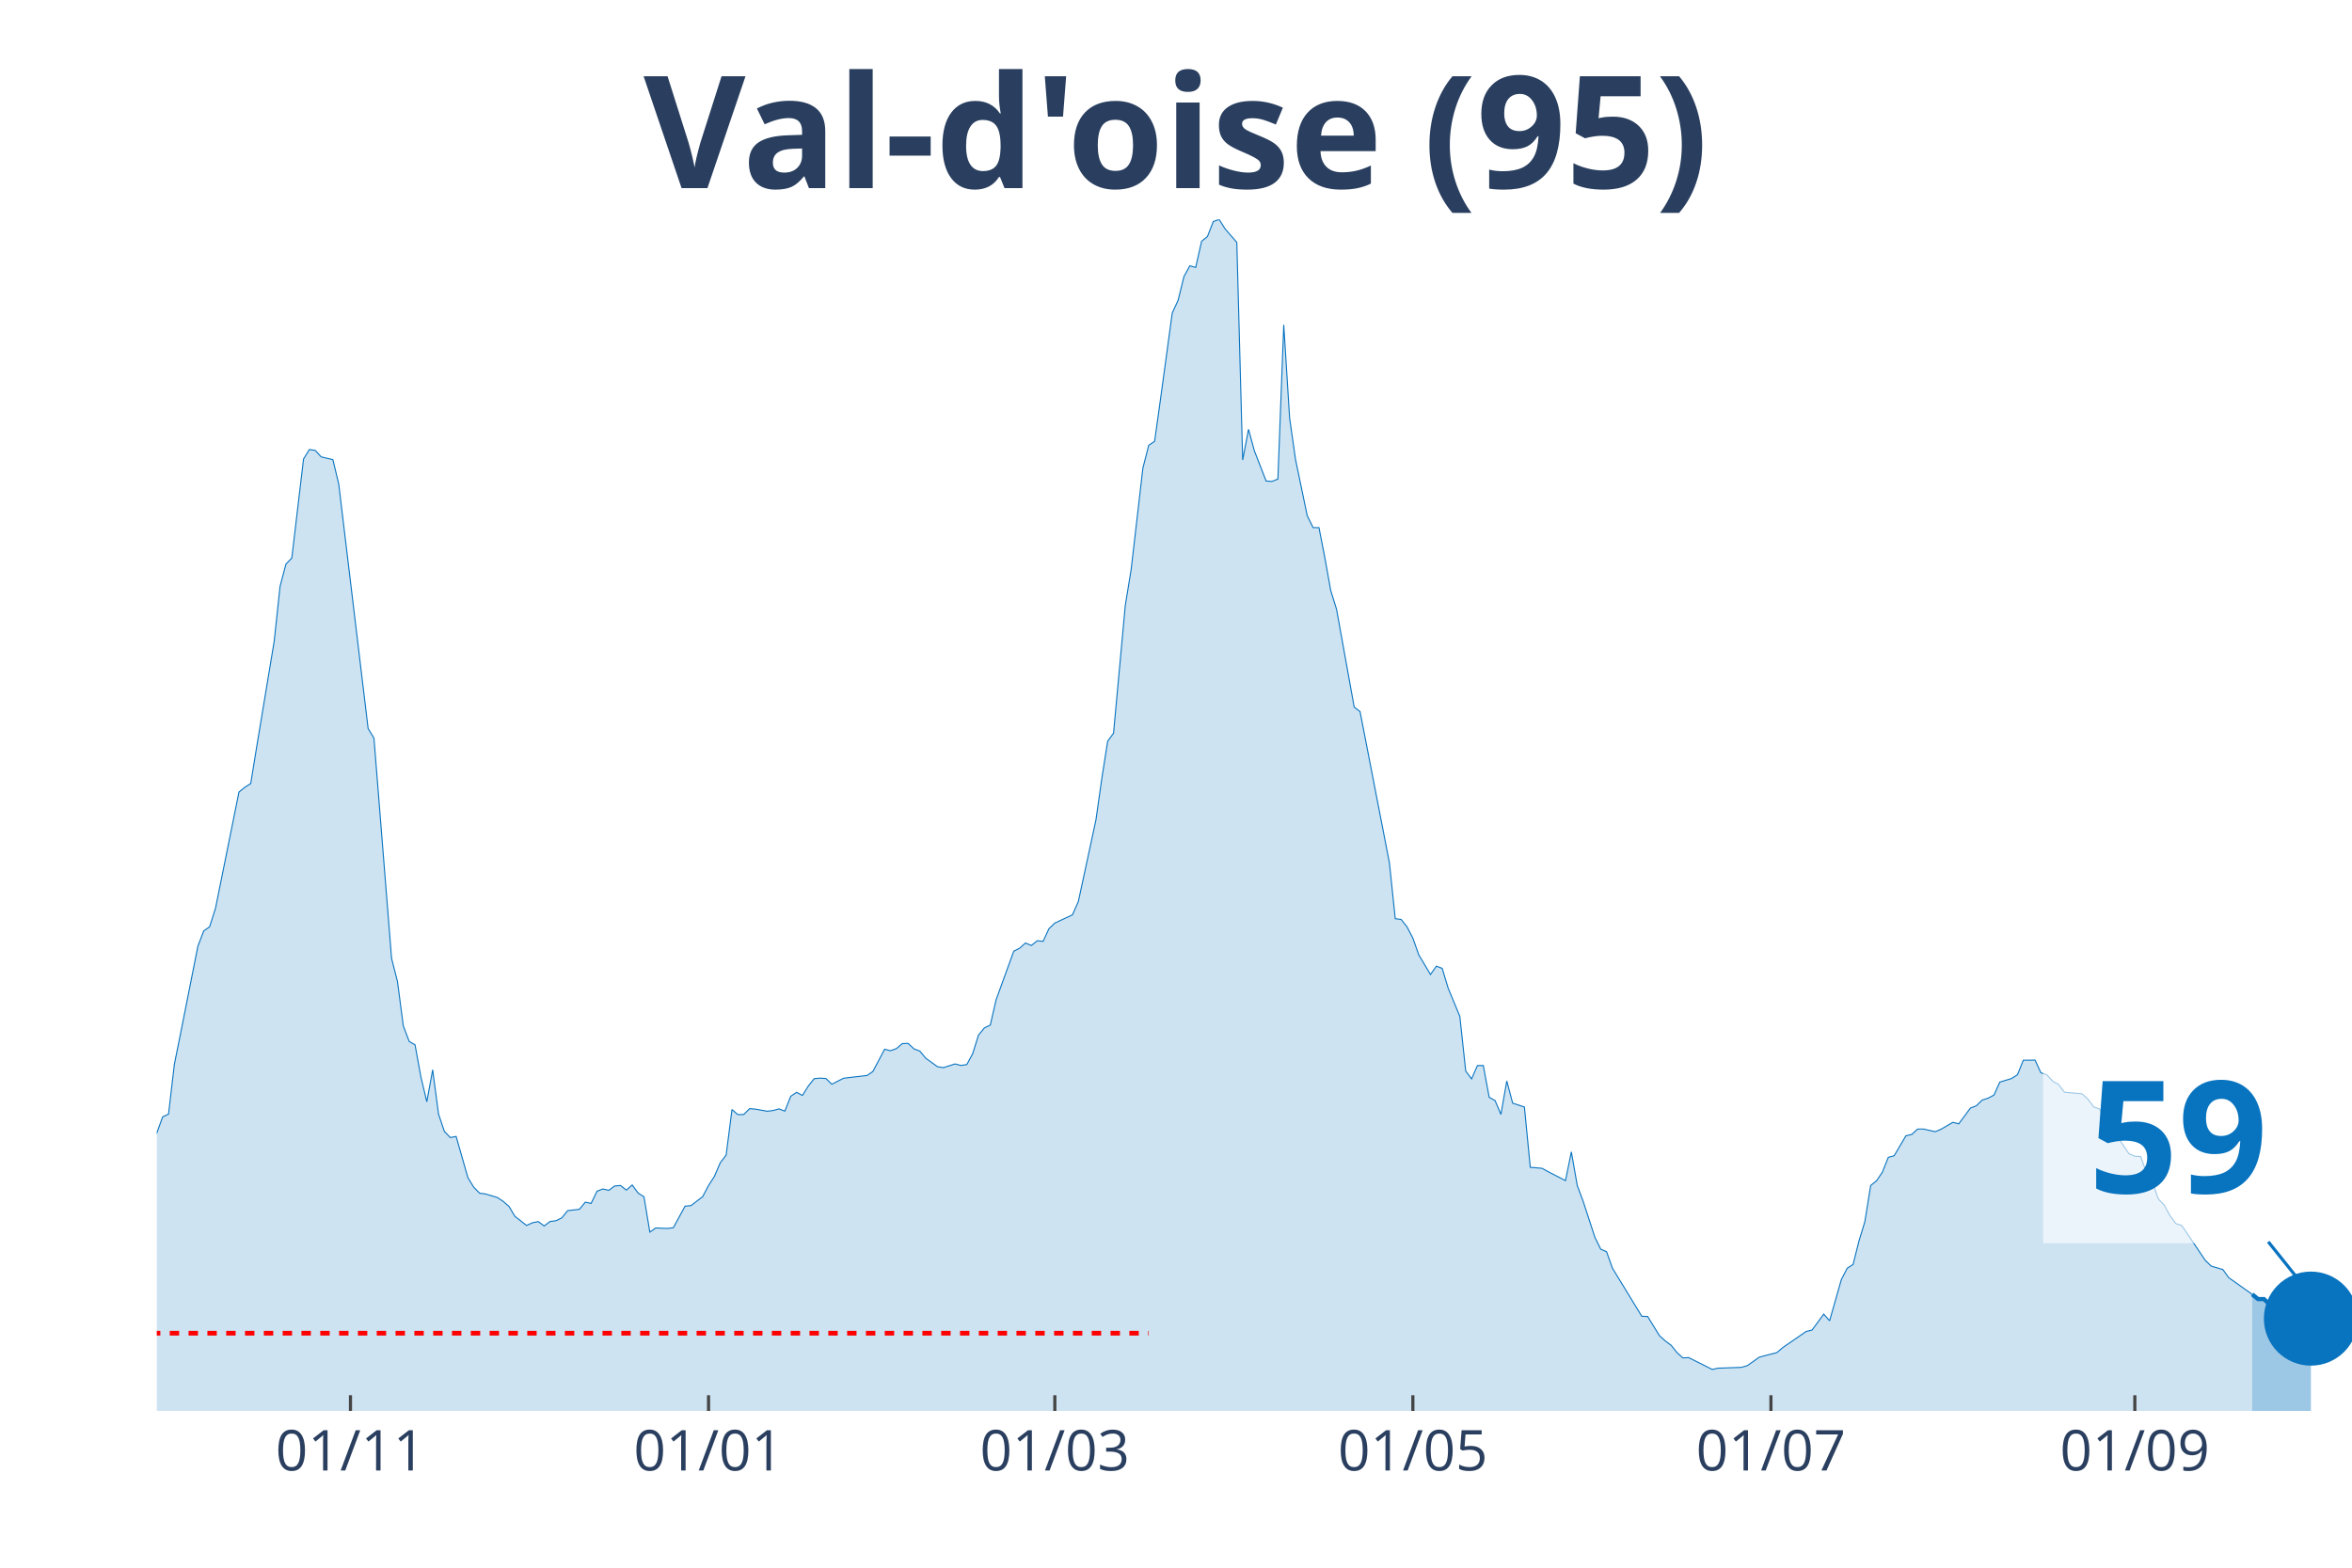
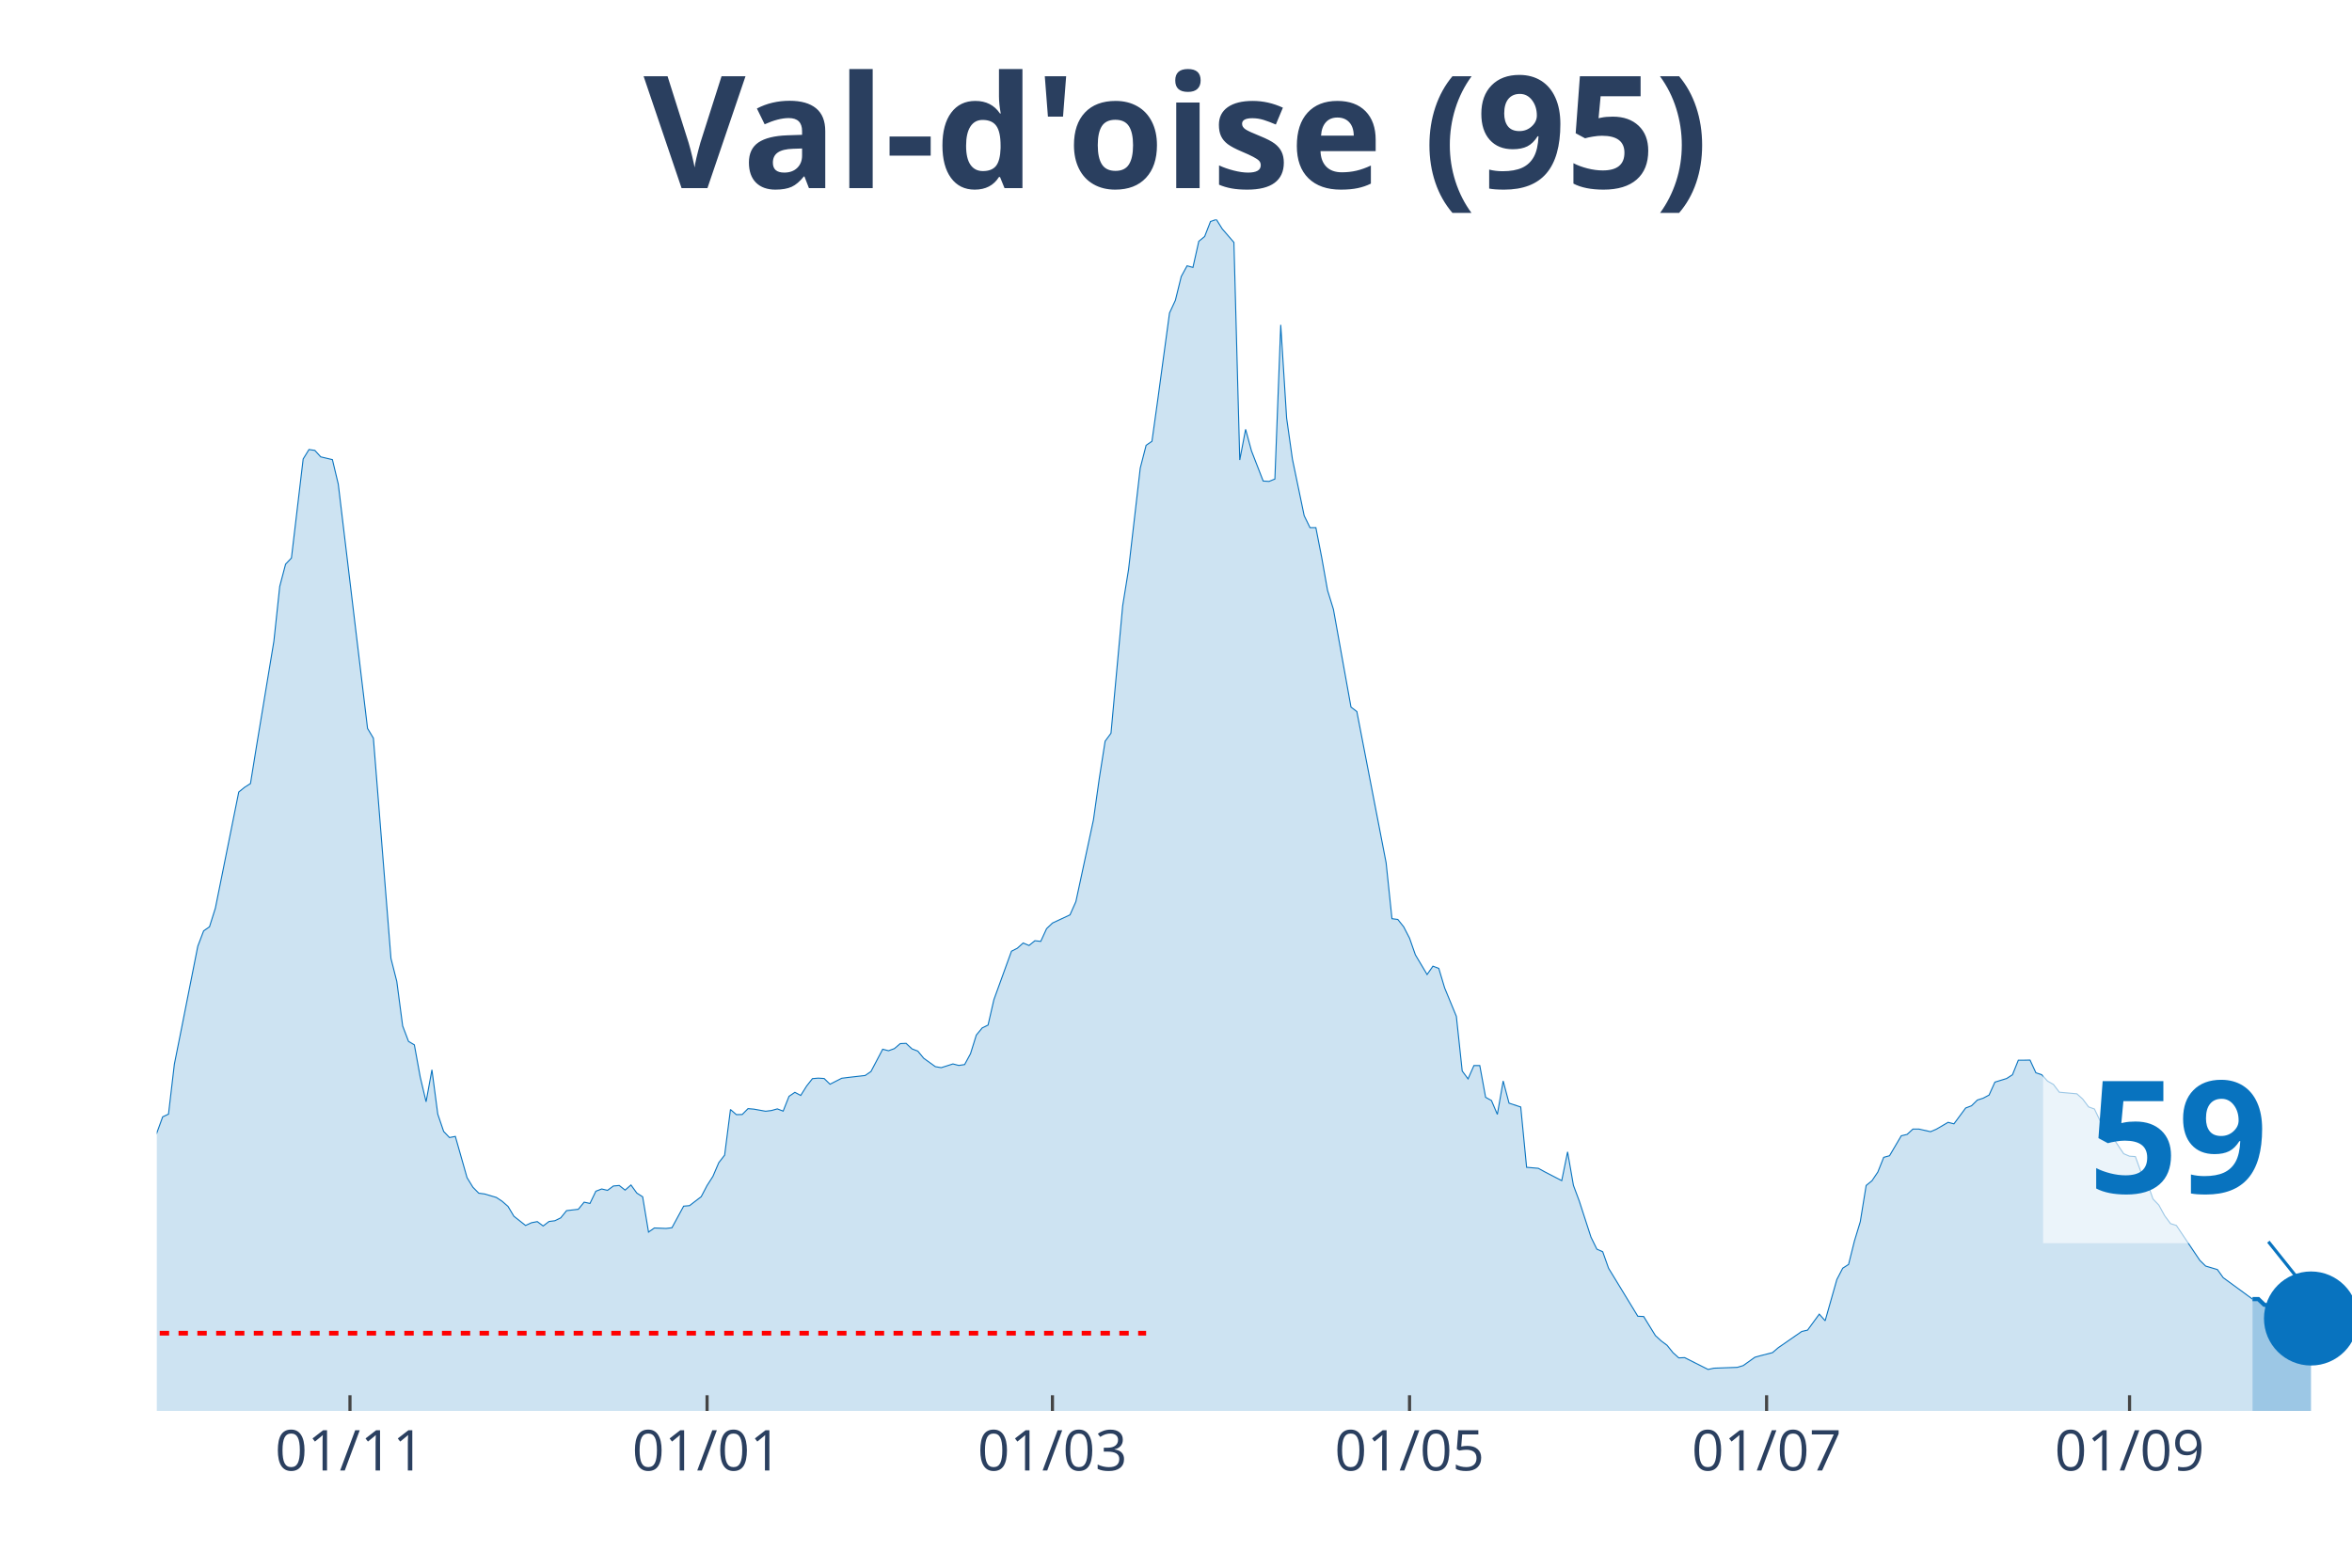
<svg xmlns="http://www.w3.org/2000/svg" class="main-svg" width="1125" height="750" style="" viewBox="0 0 750 500">
  <rect x="0" y="0" width="750" height="500" style="fill: rgb(0, 0, 0); fill-opacity: 0;" />
-   <defs id="defs-57e714">
+   <defs id="defs-6d22b5">
    <g class="clips">
-       <clipPath id="clip57e714xyplot" class="plotclip">
+       <clipPath id="clip6d22b5xyplot" class="plotclip">
        <rect width="700" height="380" />
      </clipPath>
-       <clipPath class="axesclip" id="clip57e714x">
+       <clipPath class="axesclip" id="clip6d22b5x">
        <rect x="50" y="0" width="700" height="500" />
      </clipPath>
-       <clipPath class="axesclip" id="clip57e714y">
+       <clipPath class="axesclip" id="clip6d22b5y">
        <rect x="0" y="70" width="750" height="380" />
      </clipPath>
-       <clipPath class="axesclip" id="clip57e714xy">
+       <clipPath class="axesclip" id="clip6d22b5xy">
        <rect x="50" y="70" width="700" height="380" />
      </clipPath>
    </g>
    <g class="gradients" />
  </defs>
  <g class="bglayer">
    <rect class="bg" x="50" y="70" width="700" height="380" style="fill: rgb(0, 0, 0); fill-opacity: 0; stroke-width: 0;" />
  </g>
  <g class="layer-below">
    <g class="imagelayer" />
    <g class="shapelayer" />
  </g>
  <g class="cartesianlayer">
    <g class="subplot xy">
      <g class="layer-subplot">
        <g class="shapelayer" />
        <g class="imagelayer" />
      </g>
      <g class="gridlayer">
        <g class="x">
-           <path class="xgrid crisp" transform="translate(111.76,0)" d="M0,70v380" style="stroke: rgb(255, 255, 255); stroke-opacity: 1; stroke-width: 1px;" />
-           <path class="xgrid crisp" transform="translate(225.94,0)" d="M0,70v380" style="stroke: rgb(255, 255, 255); stroke-opacity: 1; stroke-width: 1px;" />
-           <path class="xgrid crisp" transform="translate(336.36,0)" d="M0,70v380" style="stroke: rgb(255, 255, 255); stroke-opacity: 1; stroke-width: 1px;" />
-           <path class="xgrid crisp" transform="translate(450.53,0)" d="M0,70v380" style="stroke: rgb(255, 255, 255); stroke-opacity: 1; stroke-width: 1px;" />
-           <path class="xgrid crisp" transform="translate(564.71,0)" d="M0,70v380" style="stroke: rgb(255, 255, 255); stroke-opacity: 1; stroke-width: 1px;" />
-           <path class="xgrid crisp" transform="translate(680.75,0)" d="M0,70v380" style="stroke: rgb(255, 255, 255); stroke-opacity: 1; stroke-width: 1px;" />
+           <path class="xgrid crisp" transform="translate(111.6,0)" d="M0,70v380" style="stroke: rgb(255, 255, 255); stroke-opacity: 1; stroke-width: 1px;" />
+           <path class="xgrid crisp" transform="translate(225.47,0)" d="M0,70v380" style="stroke: rgb(255, 255, 255); stroke-opacity: 1; stroke-width: 1px;" />
+           <path class="xgrid crisp" transform="translate(335.6,0)" d="M0,70v380" style="stroke: rgb(255, 255, 255); stroke-opacity: 1; stroke-width: 1px;" />
+           <path class="xgrid crisp" transform="translate(449.47,0)" d="M0,70v380" style="stroke: rgb(255, 255, 255); stroke-opacity: 1; stroke-width: 1px;" />
+           <path class="xgrid crisp" transform="translate(563.33,0)" d="M0,70v380" style="stroke: rgb(255, 255, 255); stroke-opacity: 1; stroke-width: 1px;" />
+           <path class="xgrid crisp" transform="translate(679.07,0)" d="M0,70v380" style="stroke: rgb(255, 255, 255); stroke-opacity: 1; stroke-width: 1px;" />
        </g>
        <g class="y" />
      </g>
      <g class="zerolinelayer" />
      <path class="xlines-below" />
      <path class="ylines-below" />
      <g class="overlines-below" />
      <g class="xaxislayer-below" />
      <g class="yaxislayer-below" />
      <g class="overaxes-below" />
-       <g class="plot" transform="translate(50, 70)" clip-path="url('#clip57e714xyplot')">
+       <g class="plot" transform="translate(50, 70)" clip-path="url('#clip6d22b5xyplot')">
        <g class="scatterlayer mlayer">
-           <g class="trace scatter trace49f8d7" style="stroke-miterlimit: 2;">
+           <g class="trace scatter trace6a1611" style="stroke-miterlimit: 2;">
            <g class="fills">
              <g>
-                 <path class="js-fill" d="M668.18,380L-254.55,380L-254.55,372.37L-245.19,372.57L-243.32,373.33L-196.52,375.07L-194.65,374.8L-160.96,376.46L-159.09,376.27L-145.99,374.56L-144.12,373.33L-138.5,372.13L-136.63,370.82L-121.66,369.39L-119.79,369.63L-108.56,368L-106.68,367.17L-99.2,365.9L-97.33,365.98L-93.58,364.59L-91.71,363.44L-87.97,363.47L-86.1,361.29L-72.99,352.31L-71.12,349.97L-67.38,345.16L-65.51,343.22L-61.76,343.18L-59.89,339.84L-50.53,330.34L-48.66,329.99L-39.3,316.52L-37.43,317.59L-35.56,317.43L-33.69,313.46L-24.33,297.02L-22.46,296.94L-18.72,295.98L-16.84,298.41L-14.97,300.31L-13.1,299.8L-11.23,302.02L-9.36,302.58L-7.49,305.4L-5.61,304.64L-3.74,301.62L-1.87,296.5L1.87,286.21L3.74,285.34L5.61,269.41L7.49,260.07L13.1,231.79L14.97,226.9L16.84,225.59L18.72,219.67L26.2,182.61L28.07,181.1L29.95,179.91L31.82,168.39L37.43,134.55L39.3,117.03L41.18,109.92L43.05,107.97L46.79,76.39L48.66,73.37L50.53,73.65L52.41,75.71L56.15,76.59L58.02,84.41L67.38,162.31L69.25,165.45L74.87,235.68L76.74,243.03L78.61,257.21L80.48,262.14L82.35,263.25L84.22,273.5L86.1,281.4L87.97,271.2L89.84,285.34L91.71,290.86L93.58,292.81L95.45,292.45L99.2,305.6L101.07,308.66L102.94,310.56L104.81,310.8L108.56,311.91L110.43,313.14L112.3,314.77L114.17,317.91L117.91,320.85L119.79,319.98L121.66,319.62L123.53,321.01L125.4,319.58L127.27,319.34L129.14,318.43L131.02,316.12L134.76,315.69L136.63,313.42L138.5,313.82L140.37,309.93L142.25,309.21L144.12,309.65L145.99,308.26L147.86,308.1L149.73,309.57L151.6,307.94L153.48,310.52L155.35,311.71L157.22,322.96L159.09,321.65L162.83,321.8L164.71,321.57L168.45,314.69L170.32,314.53L174.06,311.67L175.94,308.1L177.81,305.2L179.68,300.83L181.55,298.41L183.42,283.87L185.29,285.5L187.17,285.46L189.04,283.59L190.91,283.75L194.65,284.42L196.52,284.19L198.4,283.67L200.27,284.38L202.14,279.66L204.01,278.39L205.88,279.38L207.75,276.4L209.63,274.02L211.5,273.86L213.37,273.98L215.24,275.8L218.98,273.9L220.86,273.66L226.47,273.02L228.34,271.75L232.09,264.64L233.96,265.12L235.83,264.44L237.7,262.85L239.57,262.77L241.44,264.52L243.32,265.24L245.19,267.5L248.93,270.2L250.8,270.52L254.55,269.33L256.42,269.81L258.29,269.53L260.16,266.07L262.03,260.11L263.9,257.85L265.78,256.93L267.65,248.83L273.26,233.38L275.13,232.43L277.01,230.76L278.88,231.55L280.75,230.04L282.62,230.24L284.49,226.19L286.36,224.4L291.98,221.78L293.85,217.57L299.47,191.51L301.34,178.32L303.21,166.4L305.08,163.86L308.82,123.18L310.7,111.62L314.44,79.29L316.31,72.02L318.18,70.75L320.05,57.36L323.8,29.83L325.67,25.78L327.54,18.19L329.41,14.78L331.28,15.29L333.16,6.95L335.03,5.44L336.9,0.64L338.77,0L340.64,2.98L344.39,7.31L346.26,76.71L348.13,66.93L350,73.81L353.74,83.42L355.61,83.54L357.49,82.78L359.36,33.61L361.23,63.32L363.1,76.47L366.84,94.46L368.72,98.28L370.59,98.28L372.46,107.85L374.33,118.3L376.2,124.34L381.82,155.52L383.69,156.95L393.05,205.17L394.92,223.01L396.79,223.25L398.66,225.59L400.53,229.21L402.41,234.53L406.15,240.81L408.02,238.15L409.89,238.86L411.76,245.1L415.51,254.15L417.38,271.59L419.25,274.1L421.12,269.85L422.99,269.85L424.87,279.97L426.74,281.01L428.61,285.42L430.48,274.77L432.35,281.84L436.1,283.07L437.97,302.3L441.71,302.62L443.58,303.65L449.2,306.55L451.07,297.37L452.94,308.06L454.81,313.07L458.56,324.58L460.43,328.4L462.3,329.23L464.17,334.48L473.53,349.81L475.4,349.89L479.14,355.97L481.02,357.68L482.89,359.07L484.76,361.41L486.63,363.08L488.5,363L495.99,366.77L497.86,366.37L505.35,366.1L507.22,365.54L510.96,362.88L512.83,362.36L516.58,361.41L518.45,359.82L525.94,354.66L527.81,354.22L531.55,349.13L533.42,351.24L537.17,338.09L539.04,334.48L540.91,333.28L542.78,325.82L544.65,319.66L546.52,308.1L548.4,306.59L550.27,303.81L552.14,299.12L554.01,298.61L557.75,292.25L559.63,291.81L561.5,290.1L563.37,290.1L567.11,290.94L568.98,290.14L572.73,287.96L574.6,288.44L578.34,283.39L580.21,282.68L582.09,280.85L583.96,280.25L585.83,279.26L587.7,275.13L591.44,273.98L593.32,272.78L595.19,268.14L597.06,268.14L598.93,268.1L600.8,272.15L602.67,272.78L604.55,274.81L606.42,275.88L608.29,278.35L613.9,278.86L615.78,280.53L617.65,283.03L619.52,283.71L623.26,291.49L625.13,292.45L628.88,297.97L630.75,298.76L632.62,298.88L634.49,304.09L636.36,307.07L638.24,312.39L640.11,314.34L641.98,317.75L643.85,320.26L645.72,320.85L653.21,331.97L655.08,333.8L658.82,334.91L660.7,337.5L668.18,342.82" style="fill: rgb(8, 115, 191); fill-opacity: 0.2; stroke-width: 0;" />
+                 <path class="js-fill" d="M668.27,380L-253.87,380L-253.87,372.37L-244.53,372.57L-242.67,373.33L-196,375.07L-194.13,374.8L-160.53,376.46L-158.67,376.27L-145.6,374.56L-143.73,373.33L-138.13,372.13L-136.27,370.82L-121.33,369.39L-119.47,369.63L-108.27,368L-106.4,367.17L-98.93,365.9L-97.07,365.98L-93.33,364.59L-91.47,363.44L-87.73,363.47L-85.87,361.29L-72.8,352.31L-70.93,349.97L-67.2,345.16L-65.33,343.22L-61.6,343.18L-59.73,339.84L-50.4,330.34L-48.53,329.99L-39.2,316.52L-37.33,317.59L-35.47,317.43L-33.6,313.46L-24.27,297.02L-22.4,296.94L-18.67,295.98L-16.8,298.41L-14.93,300.31L-13.07,299.8L-11.2,302.02L-9.33,302.58L-7.47,305.4L-5.6,304.64L-3.73,301.62L-1.87,296.5L1.87,286.21L3.73,285.34L5.6,269.41L7.47,260.07L13.07,231.79L14.93,226.9L16.8,225.59L18.67,219.67L26.13,182.61L28,181.1L29.87,179.91L31.73,168.39L37.33,134.55L39.2,117.03L41.07,109.92L42.93,107.97L46.67,76.39L48.53,73.37L50.4,73.65L52.27,75.71L56,76.59L57.87,84.41L67.2,162.31L69.07,165.45L74.67,235.68L76.53,243.03L78.4,257.21L80.27,262.14L82.13,263.25L84,273.5L85.87,281.4L87.73,271.2L89.6,285.34L91.47,290.86L93.33,292.81L95.2,292.45L98.93,305.6L100.8,308.66L102.67,310.56L104.53,310.8L108.27,311.91L110.13,313.14L112,314.77L113.87,317.91L117.6,320.85L119.47,319.98L121.33,319.62L123.2,321.01L125.07,319.58L126.93,319.34L128.8,318.43L130.67,316.12L134.4,315.69L136.27,313.42L138.13,313.82L140,309.93L141.87,309.21L143.73,309.65L145.6,308.26L147.47,308.1L149.33,309.57L151.2,307.94L153.07,310.52L154.93,311.71L156.8,322.96L158.67,321.65L162.4,321.8L164.27,321.57L168,314.69L169.87,314.53L173.6,311.67L175.47,308.1L177.33,305.2L179.2,300.83L181.07,298.41L182.93,283.87L184.8,285.5L186.67,285.46L188.53,283.59L190.4,283.75L194.13,284.42L196,284.19L197.87,283.67L199.73,284.38L201.6,279.66L203.47,278.39L205.33,279.38L207.2,276.4L209.07,274.02L210.93,273.86L212.8,273.98L214.67,275.8L218.4,273.9L220.27,273.66L225.87,273.02L227.73,271.75L231.47,264.64L233.33,265.12L235.2,264.44L237.07,262.85L238.93,262.77L240.8,264.52L242.67,265.24L244.53,267.5L248.27,270.2L250.13,270.52L253.87,269.33L255.73,269.81L257.6,269.53L259.47,266.07L261.33,260.11L263.2,257.85L265.07,256.93L266.93,248.83L272.53,233.38L274.4,232.43L276.27,230.76L278.13,231.55L280,230.04L281.87,230.24L283.73,226.19L285.6,224.4L291.2,221.78L293.07,217.57L298.67,191.51L300.53,178.32L302.4,166.4L304.27,163.86L308,123.18L309.87,111.62L313.6,79.29L315.47,72.02L317.33,70.75L319.2,57.36L322.93,29.83L324.8,25.78L326.67,18.19L328.53,14.78L330.4,15.29L332.27,6.95L334.13,5.44L336,0.64L337.87,0L339.73,2.98L343.47,7.31L345.33,76.71L347.2,66.93L349.07,73.81L352.8,83.42L354.67,83.54L356.53,82.78L358.4,33.61L360.27,63.32L362.13,76.47L365.87,94.46L367.73,98.28L369.6,98.28L371.47,107.85L373.33,118.3L375.2,124.34L380.8,155.52L382.67,156.95L392,205.17L393.87,223.01L395.73,223.25L397.6,225.59L399.47,229.21L401.33,234.53L405.07,240.81L406.93,238.15L408.8,238.86L410.67,245.1L414.4,254.15L416.27,271.59L418.13,274.1L420,269.85L421.87,269.85L423.73,279.97L425.6,281.01L427.47,285.42L429.33,274.77L431.2,281.84L434.93,283.07L436.8,302.3L440.53,302.62L442.4,303.65L448,306.55L449.87,297.37L451.73,308.06L453.6,313.07L457.33,324.58L459.2,328.4L461.07,329.23L462.93,334.48L472.27,349.81L474.13,349.89L477.87,355.97L479.73,357.68L481.6,359.07L483.47,361.41L485.33,363.08L487.2,363L494.67,366.77L496.53,366.37L504,366.1L505.87,365.54L509.6,362.88L511.47,362.36L515.2,361.41L517.07,359.82L524.53,354.66L526.4,354.22L530.13,349.13L532,351.24L535.73,338.09L537.6,334.48L539.47,333.28L541.33,325.82L543.2,319.66L545.07,308.1L546.93,306.59L548.8,303.81L550.67,299.12L552.53,298.61L556.27,292.25L558.13,291.81L560,290.1L561.87,290.1L565.6,290.94L567.47,290.14L571.2,287.96L573.07,288.44L576.8,283.39L578.67,282.68L580.53,280.85L582.4,280.25L584.27,279.26L586.13,275.13L589.87,273.98L591.73,272.78L593.6,268.14L595.47,268.14L597.33,268.1L599.2,272.15L601.07,272.78L602.93,274.81L604.8,275.88L606.67,278.35L612.27,278.86L614.13,280.53L616,283.03L617.87,283.71L621.6,291.49L623.47,292.45L627.2,297.97L629.07,298.76L630.93,298.88L632.8,304.09L634.67,307.07L636.53,312.39L638.4,314.34L640.27,317.75L642.13,320.26L644,320.85L651.47,331.97L653.33,333.8L657.07,334.91L658.93,337.5L668.27,344.33" style="fill: rgb(8, 115, 191); fill-opacity: 0.2; stroke-width: 0;" />
              </g>
            </g>
            <g class="errorbars" />
            <g class="lines">
-               <path class="js-line" d="M-254.55,372.37L-245.19,372.57L-243.32,373.33L-196.52,375.07L-194.65,374.8L-160.96,376.46L-159.09,376.27L-145.99,374.56L-144.12,373.33L-138.5,372.13L-136.63,370.82L-121.66,369.39L-119.79,369.63L-108.56,368L-106.68,367.17L-99.2,365.9L-97.33,365.98L-93.58,364.59L-91.71,363.44L-87.97,363.47L-86.1,361.29L-72.99,352.31L-71.12,349.97L-67.38,345.16L-65.51,343.22L-61.76,343.18L-59.89,339.84L-50.53,330.34L-48.66,329.99L-39.3,316.52L-37.43,317.59L-35.56,317.43L-33.69,313.46L-24.33,297.02L-22.46,296.94L-18.72,295.98L-16.84,298.41L-14.97,300.31L-13.1,299.8L-11.23,302.02L-9.36,302.58L-7.49,305.4L-5.61,304.64L-3.74,301.62L-1.87,296.5L1.87,286.21L3.74,285.34L5.61,269.41L7.49,260.07L13.1,231.79L14.97,226.9L16.84,225.59L18.72,219.67L26.2,182.61L28.07,181.1L29.95,179.91L31.82,168.39L37.43,134.55L39.3,117.03L41.18,109.92L43.05,107.97L46.79,76.39L48.66,73.37L50.53,73.65L52.41,75.71L56.15,76.59L58.02,84.41L67.38,162.31L69.25,165.45L74.87,235.68L76.74,243.03L78.61,257.21L80.48,262.14L82.35,263.25L84.22,273.5L86.1,281.4L87.97,271.2L89.84,285.34L91.71,290.86L93.58,292.81L95.45,292.45L99.2,305.6L101.07,308.66L102.94,310.56L104.81,310.8L108.56,311.91L110.43,313.14L112.3,314.77L114.17,317.91L117.91,320.85L119.79,319.98L121.66,319.62L123.53,321.01L125.4,319.58L127.27,319.34L129.14,318.43L131.02,316.12L134.76,315.69L136.63,313.42L138.5,313.82L140.37,309.93L142.25,309.21L144.12,309.65L145.99,308.26L147.86,308.1L149.73,309.57L151.6,307.94L153.48,310.52L155.35,311.71L157.22,322.96L159.09,321.65L162.83,321.8L164.71,321.57L168.45,314.69L170.32,314.53L174.06,311.67L175.94,308.1L177.81,305.2L179.68,300.83L181.55,298.41L183.42,283.87L185.29,285.5L187.17,285.46L189.04,283.59L190.91,283.75L194.65,284.42L196.52,284.19L198.4,283.67L200.27,284.38L202.14,279.66L204.01,278.39L205.88,279.38L207.75,276.4L209.63,274.02L211.5,273.86L213.37,273.98L215.24,275.8L218.98,273.9L220.86,273.66L226.47,273.02L228.34,271.75L232.09,264.64L233.96,265.12L235.83,264.44L237.7,262.85L239.57,262.77L241.44,264.52L243.32,265.24L245.19,267.5L248.93,270.2L250.8,270.52L254.55,269.33L256.42,269.81L258.29,269.53L260.16,266.07L262.03,260.11L263.9,257.85L265.78,256.93L267.65,248.83L273.26,233.38L275.13,232.43L277.01,230.76L278.88,231.55L280.75,230.04L282.62,230.24L284.49,226.19L286.36,224.4L291.98,221.78L293.85,217.57L299.47,191.51L301.34,178.32L303.21,166.4L305.08,163.86L308.82,123.18L310.7,111.62L314.44,79.29L316.31,72.02L318.18,70.75L320.05,57.36L323.8,29.83L325.67,25.78L327.54,18.19L329.41,14.78L331.28,15.29L333.16,6.95L335.03,5.44L336.9,0.64L338.77,0L340.64,2.98L344.39,7.31L346.26,76.71L348.13,66.93L350,73.81L353.74,83.42L355.61,83.54L357.49,82.78L359.36,33.61L361.23,63.32L363.1,76.47L366.84,94.46L368.72,98.28L370.59,98.28L372.46,107.85L374.33,118.3L376.2,124.34L381.82,155.52L383.69,156.95L393.05,205.17L394.92,223.01L396.79,223.25L398.66,225.59L400.53,229.21L402.41,234.53L406.15,240.81L408.02,238.15L409.89,238.86L411.76,245.1L415.51,254.15L417.38,271.59L419.25,274.1L421.12,269.85L422.99,269.85L424.87,279.97L426.74,281.01L428.61,285.42L430.48,274.77L432.35,281.84L436.1,283.07L437.97,302.3L441.71,302.62L443.58,303.65L449.2,306.55L451.07,297.37L452.94,308.06L454.81,313.07L458.56,324.58L460.43,328.4L462.3,329.23L464.17,334.48L473.53,349.81L475.4,349.89L479.14,355.97L481.02,357.68L482.89,359.07L484.76,361.41L486.63,363.08L488.5,363L495.99,366.77L497.86,366.37L505.35,366.1L507.22,365.54L510.96,362.88L512.83,362.36L516.58,361.41L518.45,359.82L525.94,354.66L527.81,354.22L531.55,349.13L533.42,351.24L537.17,338.09L539.04,334.48L540.91,333.28L542.78,325.82L544.65,319.66L546.52,308.1L548.4,306.59L550.27,303.81L552.14,299.12L554.01,298.61L557.75,292.25L559.63,291.81L561.5,290.1L563.37,290.1L567.11,290.94L568.98,290.14L572.73,287.96L574.6,288.44L578.34,283.39L580.21,282.68L582.09,280.85L583.96,280.25L585.83,279.26L587.7,275.13L591.44,273.98L593.32,272.78L595.19,268.14L597.06,268.14L598.93,268.1L600.8,272.15L602.67,272.78L604.55,274.81L606.42,275.88L608.29,278.35L613.9,278.86L615.78,280.53L617.65,283.03L619.52,283.71L623.26,291.49L625.13,292.45L628.88,297.97L630.75,298.76L632.62,298.88L634.49,304.09L636.36,307.07L638.24,312.39L640.11,314.34L641.98,317.75L643.85,320.26L645.72,320.85L653.21,331.97L655.08,333.8L658.82,334.91L660.7,337.5L668.18,342.82" style="vector-effect: non-scaling-stroke; fill: none; stroke: rgb(8, 115, 191); stroke-opacity: 1; stroke-width: 0.5px; opacity: 1;" />
+               <path class="js-line" d="M-253.87,372.37L-244.53,372.57L-242.67,373.33L-196,375.07L-194.13,374.8L-160.53,376.46L-158.67,376.27L-145.6,374.56L-143.73,373.33L-138.13,372.13L-136.27,370.82L-121.33,369.39L-119.47,369.63L-108.27,368L-106.4,367.17L-98.93,365.9L-97.07,365.98L-93.33,364.59L-91.47,363.44L-87.73,363.47L-85.87,361.29L-72.8,352.31L-70.93,349.97L-67.2,345.16L-65.33,343.22L-61.6,343.18L-59.73,339.84L-50.4,330.34L-48.53,329.99L-39.2,316.52L-37.33,317.59L-35.47,317.43L-33.6,313.46L-24.27,297.02L-22.4,296.94L-18.67,295.98L-16.8,298.41L-14.93,300.31L-13.07,299.8L-11.2,302.02L-9.33,302.58L-7.47,305.4L-5.6,304.64L-3.73,301.62L-1.87,296.5L1.87,286.21L3.73,285.34L5.6,269.41L7.47,260.07L13.07,231.79L14.93,226.9L16.8,225.59L18.67,219.67L26.13,182.61L28,181.1L29.87,179.91L31.73,168.39L37.33,134.55L39.2,117.03L41.07,109.92L42.93,107.97L46.67,76.39L48.53,73.37L50.4,73.65L52.27,75.71L56,76.59L57.87,84.41L67.2,162.31L69.07,165.45L74.67,235.68L76.53,243.03L78.4,257.21L80.27,262.14L82.13,263.25L84,273.5L85.87,281.4L87.73,271.2L89.6,285.34L91.47,290.86L93.33,292.81L95.2,292.45L98.93,305.6L100.8,308.66L102.67,310.56L104.53,310.8L108.27,311.91L110.13,313.14L112,314.77L113.87,317.91L117.6,320.85L119.47,319.98L121.33,319.62L123.2,321.01L125.07,319.58L126.93,319.34L128.8,318.43L130.67,316.12L134.4,315.69L136.27,313.42L138.13,313.82L140,309.93L141.87,309.21L143.73,309.65L145.6,308.26L147.47,308.1L149.33,309.57L151.2,307.94L153.07,310.52L154.93,311.71L156.8,322.96L158.67,321.65L162.4,321.8L164.27,321.57L168,314.69L169.87,314.53L173.6,311.67L175.47,308.1L177.33,305.2L179.2,300.83L181.07,298.41L182.93,283.87L184.8,285.5L186.67,285.46L188.53,283.59L190.4,283.75L194.13,284.42L196,284.19L197.87,283.67L199.73,284.38L201.6,279.66L203.47,278.39L205.33,279.38L207.2,276.4L209.07,274.02L210.93,273.86L212.8,273.98L214.67,275.8L218.4,273.9L220.27,273.66L225.87,273.02L227.73,271.75L231.47,264.64L233.33,265.12L235.2,264.44L237.07,262.85L238.93,262.77L240.8,264.52L242.67,265.24L244.53,267.5L248.27,270.2L250.13,270.52L253.87,269.33L255.73,269.81L257.6,269.53L259.47,266.07L261.33,260.11L263.2,257.85L265.07,256.93L266.93,248.83L272.53,233.38L274.4,232.43L276.27,230.76L278.13,231.55L280,230.04L281.87,230.24L283.73,226.19L285.6,224.4L291.2,221.78L293.07,217.57L298.67,191.51L300.53,178.32L302.4,166.4L304.27,163.86L308,123.18L309.87,111.62L313.6,79.29L315.47,72.02L317.33,70.75L319.2,57.36L322.93,29.83L324.8,25.78L326.67,18.19L328.53,14.78L330.4,15.29L332.27,6.95L334.13,5.44L336,0.64L337.87,0L339.73,2.98L343.47,7.31L345.33,76.71L347.2,66.93L349.07,73.81L352.8,83.42L354.67,83.54L356.53,82.78L358.4,33.61L360.27,63.32L362.13,76.47L365.87,94.46L367.73,98.28L369.6,98.28L371.47,107.85L373.33,118.3L375.2,124.34L380.8,155.52L382.67,156.95L392,205.17L393.87,223.01L395.73,223.25L397.6,225.59L399.47,229.21L401.33,234.53L405.07,240.81L406.93,238.15L408.8,238.86L410.67,245.1L414.4,254.15L416.27,271.59L418.13,274.1L420,269.85L421.87,269.85L423.73,279.97L425.6,281.01L427.47,285.42L429.33,274.77L431.2,281.84L434.93,283.07L436.8,302.3L440.53,302.62L442.4,303.65L448,306.55L449.87,297.37L451.73,308.06L453.6,313.07L457.33,324.58L459.2,328.4L461.07,329.23L462.93,334.48L472.27,349.81L474.13,349.89L477.87,355.97L479.73,357.68L481.6,359.07L483.47,361.41L485.33,363.08L487.2,363L494.67,366.77L496.53,366.37L504,366.1L505.87,365.54L509.6,362.88L511.47,362.36L515.2,361.41L517.07,359.82L524.53,354.66L526.4,354.22L530.13,349.13L532,351.24L535.73,338.09L537.6,334.48L539.47,333.28L541.33,325.82L543.2,319.66L545.07,308.1L546.93,306.59L548.8,303.81L550.67,299.12L552.53,298.61L556.27,292.25L558.13,291.81L560,290.1L561.87,290.1L565.6,290.94L567.47,290.14L571.2,287.96L573.07,288.44L576.8,283.39L578.67,282.68L580.53,280.85L582.4,280.25L584.27,279.26L586.13,275.13L589.87,273.98L591.73,272.78L593.6,268.14L595.47,268.14L597.33,268.1L599.2,272.15L601.07,272.78L602.93,274.81L604.8,275.88L606.67,278.35L612.27,278.86L614.13,280.53L616,283.03L617.87,283.71L621.6,291.49L623.47,292.45L627.2,297.97L629.07,298.76L630.93,298.88L632.8,304.09L634.67,307.07L636.53,312.39L638.4,314.34L640.27,317.75L642.13,320.26L644,320.85L651.47,331.97L653.33,333.8L657.07,334.91L658.93,337.5L668.27,344.33" style="vector-effect: non-scaling-stroke; fill: none; stroke: rgb(8, 115, 191); stroke-opacity: 1; stroke-width: 0.5px; opacity: 1;" />
            </g>
            <g class="points" />
            <g class="text" />
          </g>
-           <g class="trace scatter tracee26a13" style="stroke-miterlimit: 2;">
+           <g class="trace scatter traceeffde5" style="stroke-miterlimit: 2;">
            <g class="fills">
              <g>
-                 <path class="js-fill" d="M686.9,380L668.18,380L668.18,342.82L670.05,344.33L671.93,344.33L673.8,346.12L675.67,346.59L679.41,347.51L681.28,349.13L686.9,350.56" style="fill: rgb(8, 115, 191); fill-opacity: 0.4; stroke-width: 0;" />
+                 <path class="js-fill" d="M686.93,380L668.27,380L668.27,344.33L670.13,344.33L672,346.12L677.6,347.51L679.47,349.13L685.07,350.52L686.93,350.52" style="fill: rgb(8, 115, 191); fill-opacity: 0.4; stroke-width: 0;" />
              </g>
            </g>
            <g class="errorbars" />
            <g class="lines">
-               <path class="js-line" d="M668.18,342.82L670.05,344.33L671.93,344.33L673.8,346.12L675.67,346.59L679.41,347.51L681.28,349.13L686.9,350.56" style="vector-effect: non-scaling-stroke; fill: none; stroke: rgb(8, 115, 191); stroke-opacity: 1; stroke-width: 2px; opacity: 1;" />
+               <path class="js-line" d="M668.27,344.33L670.13,344.33L672,346.12L677.6,347.51L679.47,349.13L685.07,350.52L686.93,350.52" style="vector-effect: non-scaling-stroke; fill: none; stroke: rgb(8, 115, 191); stroke-opacity: 1; stroke-width: 2px; opacity: 1;" />
            </g>
            <g class="points" />
            <g class="text" />
          </g>
-           <g class="trace scatter trace451393" style="stroke-miterlimit: 2; opacity: 1;">
+           <g class="trace scatter trace18a9f6" style="stroke-miterlimit: 2; opacity: 1;">
            <g class="fills" />
            <g class="errorbars" />
            <g class="lines" />
            <g class="points">
-               <path class="point" transform="translate(686.9,350.56)" d="M15,0A15,15 0 1,1 0,-15A15,15 0 0,1 15,0Z" style="opacity: 1; stroke-width: 0px; fill: rgb(8, 115, 191); fill-opacity: 1;" />
+               <path class="point" transform="translate(686.93,350.52)" d="M15,0A15,15 0 1,1 0,-15A15,15 0 0,1 15,0Z" style="opacity: 1; stroke-width: 0px; fill: rgb(8, 115, 191); fill-opacity: 1;" />
            </g>
            <g class="text" />
          </g>
        </g>
      </g>
      <g class="overplot" />
      <path class="xlines-above crisp" style="fill: none; stroke-width: 1px; stroke: rgb(0, 0, 0); stroke-opacity: 0;" d="" />
      <path class="ylines-above crisp" style="fill: none;" d="M0,0" />
      <g class="overlines-above" />
      <g class="xaxislayer-above">
-         <path class="xtick ticks crisp" d="M0,450v-5" transform="translate(111.76,0)" style="stroke: rgb(68, 68, 68); stroke-opacity: 1; stroke-width: 1px;" />
-         <path class="xtick ticks crisp" d="M0,450v-5" transform="translate(225.94,0)" style="stroke: rgb(68, 68, 68); stroke-opacity: 1; stroke-width: 1px;" />
-         <path class="xtick ticks crisp" d="M0,450v-5" transform="translate(336.36,0)" style="stroke: rgb(68, 68, 68); stroke-opacity: 1; stroke-width: 1px;" />
-         <path class="xtick ticks crisp" d="M0,450v-5" transform="translate(450.53,0)" style="stroke: rgb(68, 68, 68); stroke-opacity: 1; stroke-width: 1px;" />
-         <path class="xtick ticks crisp" d="M0,450v-5" transform="translate(564.71,0)" style="stroke: rgb(68, 68, 68); stroke-opacity: 1; stroke-width: 1px;" />
-         <path class="xtick ticks crisp" d="M0,450v-5" transform="translate(680.75,0)" style="stroke: rgb(68, 68, 68); stroke-opacity: 1; stroke-width: 1px;" />
+         <path class="xtick ticks crisp" d="M0,450v-5" transform="translate(111.6,0)" style="stroke: rgb(68, 68, 68); stroke-opacity: 1; stroke-width: 1px;" />
+         <path class="xtick ticks crisp" d="M0,450v-5" transform="translate(225.47,0)" style="stroke: rgb(68, 68, 68); stroke-opacity: 1; stroke-width: 1px;" />
+         <path class="xtick ticks crisp" d="M0,450v-5" transform="translate(335.6,0)" style="stroke: rgb(68, 68, 68); stroke-opacity: 1; stroke-width: 1px;" />
+         <path class="xtick ticks crisp" d="M0,450v-5" transform="translate(449.47,0)" style="stroke: rgb(68, 68, 68); stroke-opacity: 1; stroke-width: 1px;" />
+         <path class="xtick ticks crisp" d="M0,450v-5" transform="translate(563.33,0)" style="stroke: rgb(68, 68, 68); stroke-opacity: 1; stroke-width: 1px;" />
+         <path class="xtick ticks crisp" d="M0,450v-5" transform="translate(679.07,0)" style="stroke: rgb(68, 68, 68); stroke-opacity: 1; stroke-width: 1px;" />
        <g class="xtick">
-           <text text-anchor="middle" x="0" y="469" transform="translate(111.76,0)" style="font-family: 'Open Sans', verdana, arial, sans-serif; font-size: 18px; fill: rgb(42, 63, 95); fill-opacity: 1; white-space: pre;">01/11</text>
+           <text text-anchor="middle" x="0" y="469" transform="translate(111.6,0)" style="font-family: 'Open Sans', verdana, arial, sans-serif; font-size: 18px; fill: rgb(42, 63, 95); fill-opacity: 1; white-space: pre;">01/11</text>
        </g>
        <g class="xtick">
-           <text text-anchor="middle" x="0" y="469" transform="translate(225.94,0)" style="font-family: 'Open Sans', verdana, arial, sans-serif; font-size: 18px; fill: rgb(42, 63, 95); fill-opacity: 1; white-space: pre;">01/01</text>
+           <text text-anchor="middle" x="0" y="469" transform="translate(225.47,0)" style="font-family: 'Open Sans', verdana, arial, sans-serif; font-size: 18px; fill: rgb(42, 63, 95); fill-opacity: 1; white-space: pre;">01/01</text>
        </g>
        <g class="xtick">
-           <text text-anchor="middle" x="0" y="469" transform="translate(336.36,0)" style="font-family: 'Open Sans', verdana, arial, sans-serif; font-size: 18px; fill: rgb(42, 63, 95); fill-opacity: 1; white-space: pre;">01/03</text>
+           <text text-anchor="middle" x="0" y="469" transform="translate(335.6,0)" style="font-family: 'Open Sans', verdana, arial, sans-serif; font-size: 18px; fill: rgb(42, 63, 95); fill-opacity: 1; white-space: pre;">01/03</text>
        </g>
        <g class="xtick">
-           <text text-anchor="middle" x="0" y="469" transform="translate(450.53,0)" style="font-family: 'Open Sans', verdana, arial, sans-serif; font-size: 18px; fill: rgb(42, 63, 95); fill-opacity: 1; white-space: pre;">01/05</text>
+           <text text-anchor="middle" x="0" y="469" transform="translate(449.47,0)" style="font-family: 'Open Sans', verdana, arial, sans-serif; font-size: 18px; fill: rgb(42, 63, 95); fill-opacity: 1; white-space: pre;">01/05</text>
        </g>
        <g class="xtick">
-           <text text-anchor="middle" x="0" y="469" transform="translate(564.71,0)" style="font-family: 'Open Sans', verdana, arial, sans-serif; font-size: 18px; fill: rgb(42, 63, 95); fill-opacity: 1; white-space: pre;">01/07</text>
+           <text text-anchor="middle" x="0" y="469" transform="translate(563.33,0)" style="font-family: 'Open Sans', verdana, arial, sans-serif; font-size: 18px; fill: rgb(42, 63, 95); fill-opacity: 1; white-space: pre;">01/07</text>
        </g>
        <g class="xtick">
-           <text text-anchor="middle" x="0" y="469" transform="translate(680.75,0)" style="font-family: 'Open Sans', verdana, arial, sans-serif; font-size: 18px; fill: rgb(42, 63, 95); fill-opacity: 1; white-space: pre;">01/09</text>
+           <text text-anchor="middle" x="0" y="469" transform="translate(679.07,0)" style="font-family: 'Open Sans', verdana, arial, sans-serif; font-size: 18px; fill: rgb(42, 63, 95); fill-opacity: 1; white-space: pre;">01/09</text>
        </g>
      </g>
      <g class="yaxislayer-above" />
      <g class="overaxes-above" />
    </g>
  </g>
  <g class="polarlayer" />
  <g class="ternarylayer" />
  <g class="geolayer" />
  <g class="funnelarealayer" />
  <g class="pielayer" />
  <g class="treemaplayer" />
  <g class="sunburstlayer" />
  <g class="glimages" />
-   <defs id="topdefs-57e714">
+   <defs id="topdefs-6d22b5">
    <g class="clips" />
  </defs>
  <g class="layer-above">
    <g class="imagelayer" />
    <g class="shapelayer">
-       <path data-index="0" fill-rule="evenodd" d="M-1001.87,425.21L366.31,425.21" clip-path="url('#clip57e714xy')" style="opacity: 1; stroke: rgb(255, 0, 0); stroke-opacity: 1; fill: rgb(0, 0, 0); fill-opacity: 0; stroke-dasharray: 3px, 3px; stroke-width: 1.5px;" />
+       <path data-index="0" fill-rule="evenodd" d="M-999.07,425.21L365.47,425.21" clip-path="url('#clip6d22b5xy')" style="opacity: 1; stroke: rgb(255, 0, 0); stroke-opacity: 1; fill: rgb(0, 0, 0); fill-opacity: 0; stroke-dasharray: 3px, 3px; stroke-width: 1.5px;" />
    </g>
  </g>
  <g class="infolayer">
    <g class="g-gtitle">
      <text class="gtitle" x="375" y="25" text-anchor="middle" dy="0.7em" style="font-family: 'Open Sans', verdana, arial, sans-serif; font-size: 50px; fill: rgb(42, 63, 95); opacity: 1; font-weight: normal; white-space: pre;">
        <tspan style="font-weight:bold">Val-d'oise (95)</tspan>
      </text>
    </g>
    <g class="g-xtitle" />
    <g class="annotation" data-index="0" style="opacity: 1;">
-       <g class="annotation-text-g" transform="rotate(0,694.9,360.56)">
+       <g class="annotation-text-g" transform="rotate(0,694.93,360.52)">
        <g class="cursor-pointer" transform="translate(651, 325)">
          <rect class="bg" x="0.5" y="0.5" width="86" height="71" style="stroke-width: 1px; stroke: rgb(0, 0, 0); stroke-opacity: 0; fill: rgb(255, 255, 255); fill-opacity: 0.6;" />
          <text class="annotation-text" text-anchor="middle" x="43.531" y="55.5" style="font-family: 'Open Sans', verdana, arial, sans-serif; font-size: 50px; fill: rgb(8, 115, 191); fill-opacity: 1; white-space: pre;">
            <tspan style="font-weight:bold">59 </tspan>
          </text>
        </g>
      </g>
      <g class="annotation-arrow-g" style="opacity: 1;">
-         <path d="M723.3,396.06L734.9,410.56" style="stroke-width: 1px; stroke: rgb(8, 115, 191); stroke-opacity: 1; stroke-dasharray: 0px, 0px, 18.569px, 18.569px;" />
+         <path d="M723.33,396.02L734.93,410.52" style="stroke-width: 1px; stroke: rgb(8, 115, 191); stroke-opacity: 1; stroke-dasharray: 0px, 0px, 18.569px, 18.569px;" />
      </g>
    </g>
  </g>
</svg>
